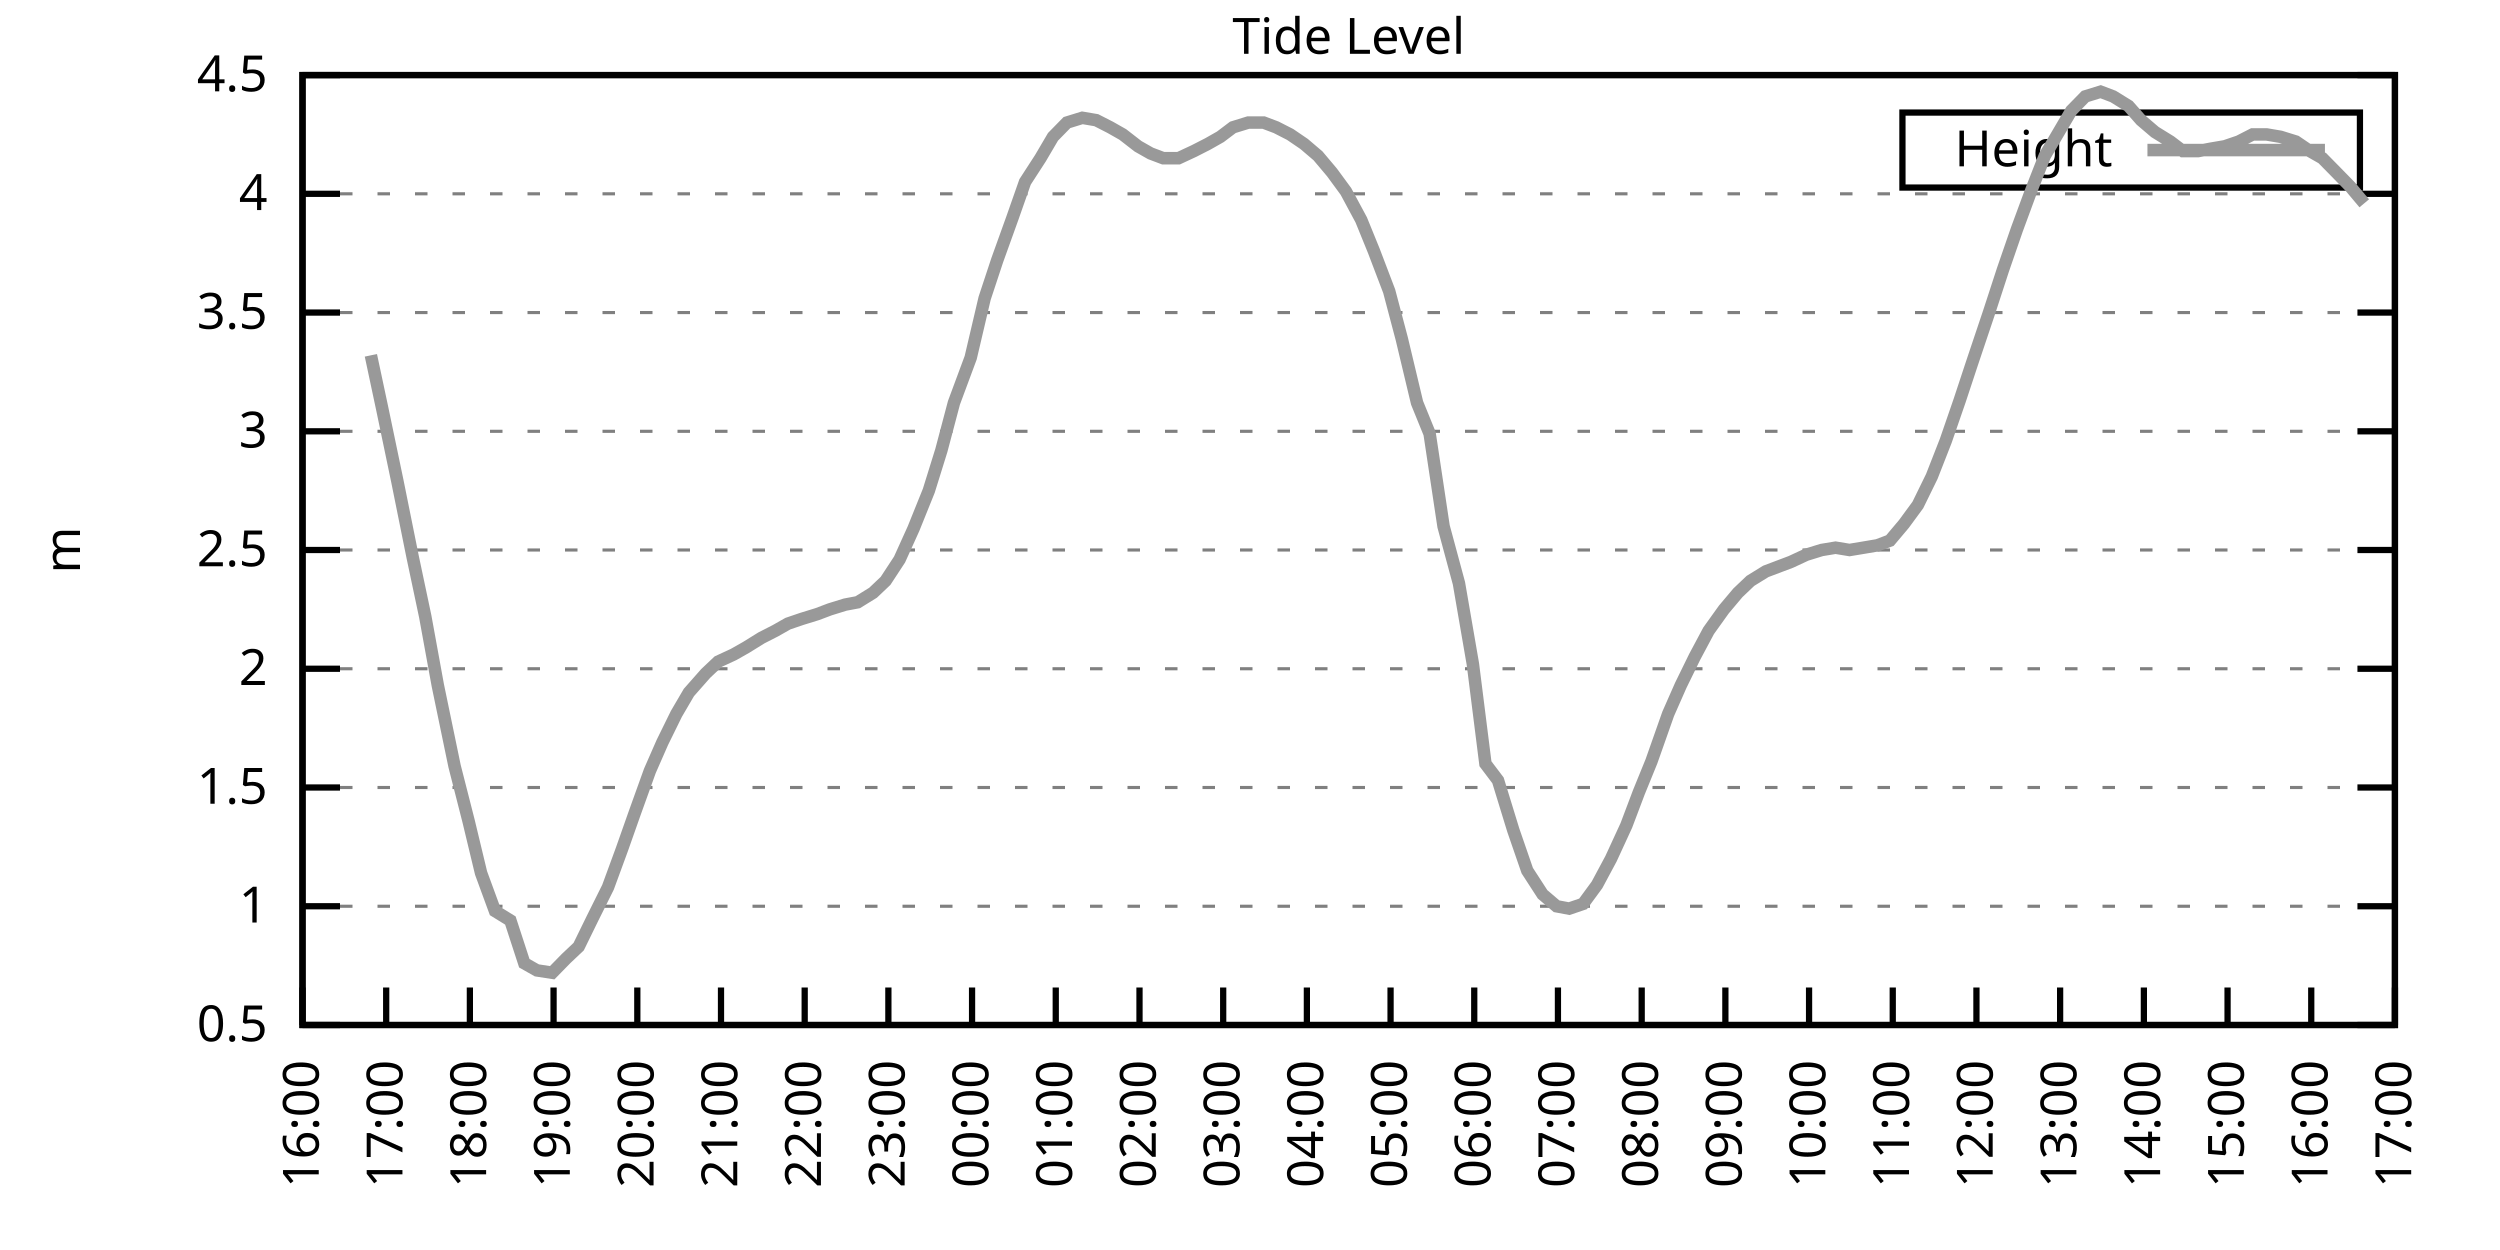
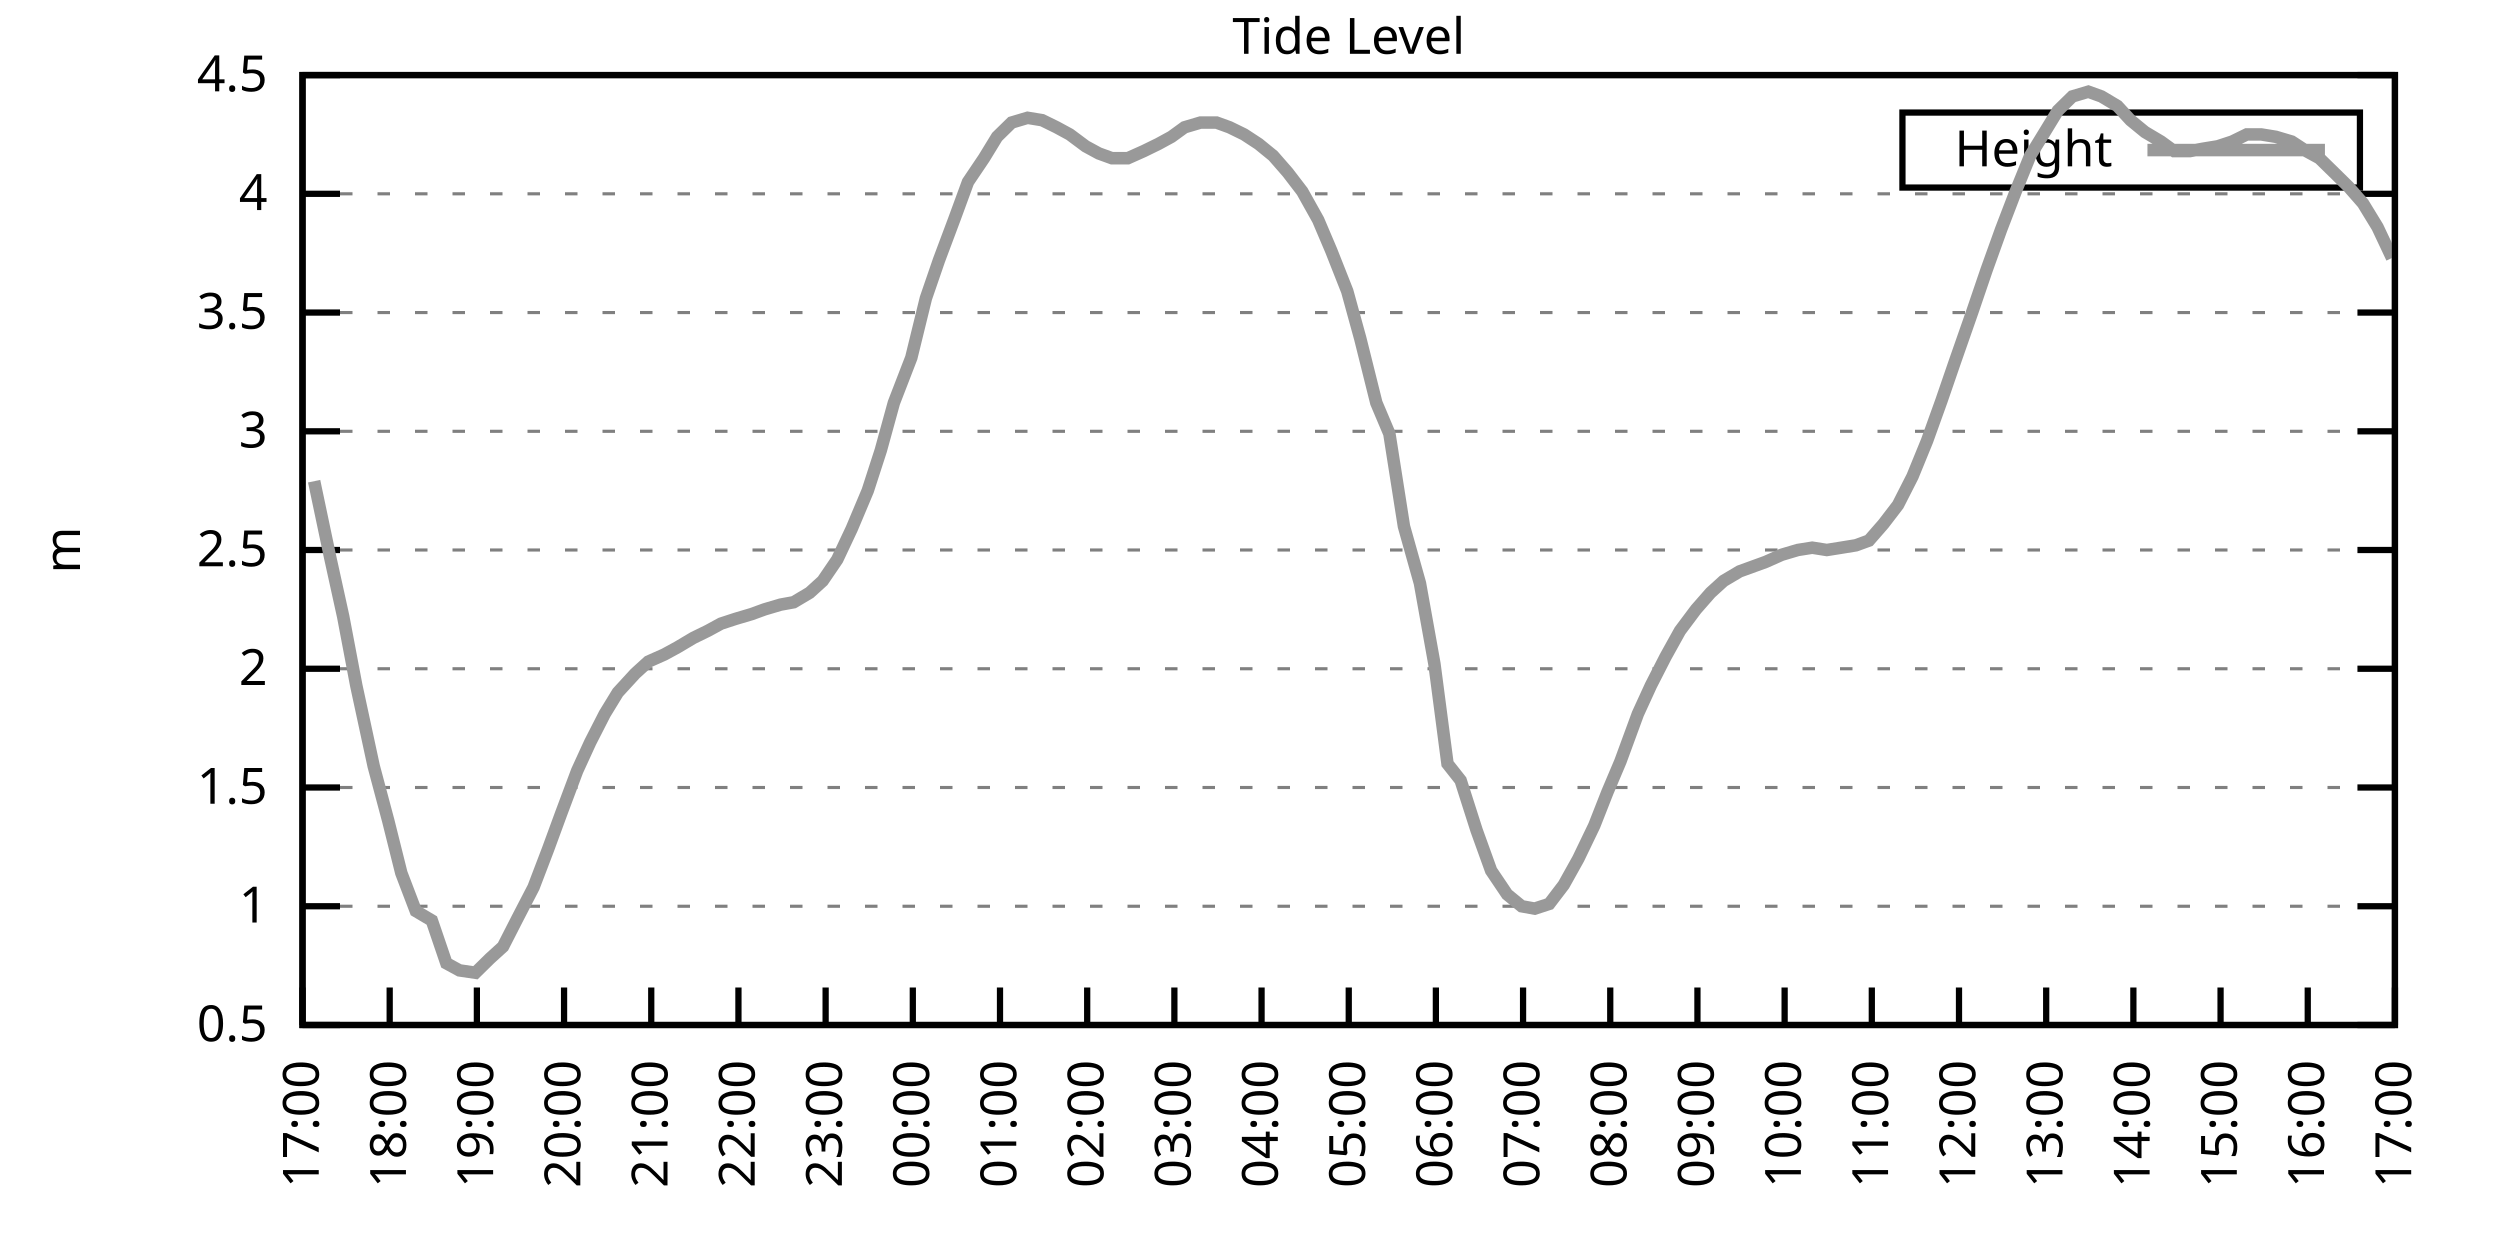
<svg xmlns="http://www.w3.org/2000/svg" xmlns:xlink="http://www.w3.org/1999/xlink" width="400" height="200" viewBox="0 0 400 200">
  <g id="gnuplot_canvas">
    <rect x="0" y="0" width="400" height="200" fill="none" />
    <defs>
      <circle id="gpDot" r="0.5" stroke-width="0.5" stroke="currentColor" />
      <path id="gpPt0" stroke-width="0.333" stroke="currentColor" d="M-1,0 h2 M0,-1 v2" />
      <path id="gpPt1" stroke-width="0.333" stroke="currentColor" d="M-1,-1 L1,1 M1,-1 L-1,1" />
      <path id="gpPt2" stroke-width="0.333" stroke="currentColor" d="M-1,0 L1,0 M0,-1 L0,1 M-1,-1 L1,1 M-1,1 L1,-1" />
      <rect id="gpPt3" stroke-width="0.333" stroke="currentColor" x="-1" y="-1" width="2" height="2" />
      <rect id="gpPt4" stroke-width="0.333" stroke="currentColor" fill="currentColor" x="-1" y="-1" width="2" height="2" />
      <circle id="gpPt5" stroke-width="0.333" stroke="currentColor" cx="0" cy="0" r="1" />
      <use xlink:href="#gpPt5" id="gpPt6" fill="currentColor" stroke="none" />
      <path id="gpPt7" stroke-width="0.333" stroke="currentColor" d="M0,-1.33 L-1.33,0.67 L1.33,0.67 z" />
      <use xlink:href="#gpPt7" id="gpPt8" fill="currentColor" stroke="none" />
      <use xlink:href="#gpPt7" id="gpPt9" stroke="currentColor" transform="rotate(180)" />
      <use xlink:href="#gpPt9" id="gpPt10" fill="currentColor" stroke="none" />
      <use xlink:href="#gpPt3" id="gpPt11" stroke="currentColor" transform="rotate(45)" />
      <use xlink:href="#gpPt11" id="gpPt12" fill="currentColor" stroke="none" />
      <path id="gpPt13" stroke-width="0.333" stroke="currentColor" d="M0,1.330 L1.265,0.411 L0.782,-1.067 L-0.782,-1.076 L-1.265,0.411 z" />
      <use xlink:href="#gpPt13" id="gpPt14" fill="currentColor" stroke="none" />
      <filter id="textbox" filterUnits="objectBoundingBox" x="0" y="0" height="1" width="1">
        <feFlood flood-color="white" flood-opacity="1" result="bgnd" />
        <feComposite in="SourceGraphic" in2="bgnd" operator="atop" />
      </filter>
      <filter id="greybox" filterUnits="objectBoundingBox" x="0" y="0" height="1" width="1">
        <feFlood flood-color="lightgrey" flood-opacity="1" result="grey" />
        <feComposite in="SourceGraphic" in2="grey" operator="atop" />
      </filter>
    </defs>
    <g fill="none" color="white" stroke="currentColor" stroke-width="1.00" stroke-linecap="butt" stroke-linejoin="miter">
</g>
    <g fill="none" color="black" stroke="currentColor" stroke-width="1.00" stroke-linecap="butt" stroke-linejoin="miter">
      <g stroke="none" shape-rendering="crispEdges">
        <polygon fill="rgb(255, 255, 255)" points="48.40,164.00 383.18,164.00 383.18,12.02 48.40,12.02 " />
      </g>
    </g>
    <g fill="none" color="black" stroke="currentColor" stroke-width="1.00" stroke-linecap="butt" stroke-linejoin="miter">
</g>
    <g fill="none" color="black" stroke="black" stroke-width="0.50" stroke-linecap="butt" stroke-linejoin="miter">
</g>
    <g fill="none" color="gray" stroke="currentColor" stroke-width="0.50" stroke-linecap="butt" stroke-linejoin="miter">
      <path stroke="gray" stroke-dasharray="2,4" class="gridline" d="M48.40,164.00 L383.19,164.00  " />
    </g>
    <g fill="none" color="gray" stroke="gray" stroke-width="1.00" stroke-linecap="butt" stroke-linejoin="miter">
</g>
    <g fill="none" color="black" stroke="currentColor" stroke-width="1.00" stroke-linecap="butt" stroke-linejoin="miter">
      <path stroke="black" d="M48.40,164.00 L54.40,164.00 M383.19,164.00 L377.19,164.00  " />
      <g transform="translate(42.80,166.60)" stroke="none" fill="black" font-family="Sans" font-size="8.00" text-anchor="end">
        <text>
          <tspan font-family="Sans"> 0.5</tspan>
        </text>
      </g>
    </g>
    <g fill="none" color="black" stroke="currentColor" stroke-width="1.00" stroke-linecap="butt" stroke-linejoin="miter">
</g>
    <g fill="none" color="black" stroke="black" stroke-width="0.50" stroke-linecap="butt" stroke-linejoin="miter">
</g>
    <g fill="none" color="gray" stroke="currentColor" stroke-width="0.50" stroke-linecap="butt" stroke-linejoin="miter">
      <path stroke="gray" stroke-dasharray="2,4" class="gridline" d="M48.40,145.00 L383.19,145.00  " />
    </g>
    <g fill="none" color="gray" stroke="gray" stroke-width="1.00" stroke-linecap="butt" stroke-linejoin="miter">
</g>
    <g fill="none" color="black" stroke="currentColor" stroke-width="1.00" stroke-linecap="butt" stroke-linejoin="miter">
      <path stroke="black" d="M48.40,145.00 L54.40,145.00 M383.19,145.00 L377.19,145.00  " />
      <g transform="translate(42.80,147.60)" stroke="none" fill="black" font-family="Sans" font-size="8.00" text-anchor="end">
        <text>
          <tspan font-family="Sans"> 1</tspan>
        </text>
      </g>
    </g>
    <g fill="none" color="black" stroke="currentColor" stroke-width="1.00" stroke-linecap="butt" stroke-linejoin="miter">
</g>
    <g fill="none" color="black" stroke="black" stroke-width="0.50" stroke-linecap="butt" stroke-linejoin="miter">
</g>
    <g fill="none" color="gray" stroke="currentColor" stroke-width="0.50" stroke-linecap="butt" stroke-linejoin="miter">
      <path stroke="gray" stroke-dasharray="2,4" class="gridline" d="M48.40,126.00 L383.19,126.00  " />
    </g>
    <g fill="none" color="gray" stroke="gray" stroke-width="1.00" stroke-linecap="butt" stroke-linejoin="miter">
</g>
    <g fill="none" color="black" stroke="currentColor" stroke-width="1.00" stroke-linecap="butt" stroke-linejoin="miter">
      <path stroke="black" d="M48.40,126.00 L54.40,126.00 M383.19,126.00 L377.19,126.00  " />
      <g transform="translate(42.80,128.60)" stroke="none" fill="black" font-family="Sans" font-size="8.00" text-anchor="end">
        <text>
          <tspan font-family="Sans"> 1.5</tspan>
        </text>
      </g>
    </g>
    <g fill="none" color="black" stroke="currentColor" stroke-width="1.00" stroke-linecap="butt" stroke-linejoin="miter">
</g>
    <g fill="none" color="black" stroke="black" stroke-width="0.50" stroke-linecap="butt" stroke-linejoin="miter">
</g>
    <g fill="none" color="gray" stroke="currentColor" stroke-width="0.50" stroke-linecap="butt" stroke-linejoin="miter">
      <path stroke="gray" stroke-dasharray="2,4" class="gridline" d="M48.40,107.00 L383.19,107.00  " />
    </g>
    <g fill="none" color="gray" stroke="gray" stroke-width="1.00" stroke-linecap="butt" stroke-linejoin="miter">
</g>
    <g fill="none" color="black" stroke="currentColor" stroke-width="1.00" stroke-linecap="butt" stroke-linejoin="miter">
      <path stroke="black" d="M48.40,107.00 L54.40,107.00 M383.19,107.00 L377.19,107.00  " />
      <g transform="translate(42.80,109.60)" stroke="none" fill="black" font-family="Sans" font-size="8.00" text-anchor="end">
        <text>
          <tspan font-family="Sans"> 2</tspan>
        </text>
      </g>
    </g>
    <g fill="none" color="black" stroke="currentColor" stroke-width="1.00" stroke-linecap="butt" stroke-linejoin="miter">
</g>
    <g fill="none" color="black" stroke="black" stroke-width="0.50" stroke-linecap="butt" stroke-linejoin="miter">
</g>
    <g fill="none" color="gray" stroke="currentColor" stroke-width="0.50" stroke-linecap="butt" stroke-linejoin="miter">
      <path stroke="gray" stroke-dasharray="2,4" class="gridline" d="M48.40,88.00 L383.19,88.00  " />
    </g>
    <g fill="none" color="gray" stroke="gray" stroke-width="1.00" stroke-linecap="butt" stroke-linejoin="miter">
</g>
    <g fill="none" color="black" stroke="currentColor" stroke-width="1.00" stroke-linecap="butt" stroke-linejoin="miter">
      <path stroke="black" d="M48.40,88.00 L54.40,88.00 M383.19,88.00 L377.19,88.00  " />
      <g transform="translate(42.80,90.60)" stroke="none" fill="black" font-family="Sans" font-size="8.00" text-anchor="end">
        <text>
          <tspan font-family="Sans"> 2.5</tspan>
        </text>
      </g>
    </g>
    <g fill="none" color="black" stroke="currentColor" stroke-width="1.00" stroke-linecap="butt" stroke-linejoin="miter">
</g>
    <g fill="none" color="black" stroke="black" stroke-width="0.50" stroke-linecap="butt" stroke-linejoin="miter">
</g>
    <g fill="none" color="gray" stroke="currentColor" stroke-width="0.50" stroke-linecap="butt" stroke-linejoin="miter">
      <path stroke="gray" stroke-dasharray="2,4" class="gridline" d="M48.40,69.01 L383.19,69.01  " />
    </g>
    <g fill="none" color="gray" stroke="gray" stroke-width="1.00" stroke-linecap="butt" stroke-linejoin="miter">
</g>
    <g fill="none" color="black" stroke="currentColor" stroke-width="1.00" stroke-linecap="butt" stroke-linejoin="miter">
      <path stroke="black" d="M48.40,69.01 L54.40,69.01 M383.19,69.01 L377.19,69.01  " />
      <g transform="translate(42.80,71.61)" stroke="none" fill="black" font-family="Sans" font-size="8.00" text-anchor="end">
        <text>
          <tspan font-family="Sans"> 3</tspan>
        </text>
      </g>
    </g>
    <g fill="none" color="black" stroke="currentColor" stroke-width="1.00" stroke-linecap="butt" stroke-linejoin="miter">
</g>
    <g fill="none" color="black" stroke="black" stroke-width="0.50" stroke-linecap="butt" stroke-linejoin="miter">
</g>
    <g fill="none" color="gray" stroke="currentColor" stroke-width="0.50" stroke-linecap="butt" stroke-linejoin="miter">
      <path stroke="gray" stroke-dasharray="2,4" class="gridline" d="M48.40,50.01 L383.19,50.01  " />
    </g>
    <g fill="none" color="gray" stroke="gray" stroke-width="1.00" stroke-linecap="butt" stroke-linejoin="miter">
</g>
    <g fill="none" color="black" stroke="currentColor" stroke-width="1.00" stroke-linecap="butt" stroke-linejoin="miter">
      <path stroke="black" d="M48.40,50.01 L54.40,50.01 M383.19,50.01 L377.19,50.01  " />
      <g transform="translate(42.80,52.61)" stroke="none" fill="black" font-family="Sans" font-size="8.00" text-anchor="end">
        <text>
          <tspan font-family="Sans"> 3.5</tspan>
        </text>
      </g>
    </g>
    <g fill="none" color="black" stroke="currentColor" stroke-width="1.00" stroke-linecap="butt" stroke-linejoin="miter">
</g>
    <g fill="none" color="black" stroke="black" stroke-width="0.50" stroke-linecap="butt" stroke-linejoin="miter">
</g>
    <g fill="none" color="gray" stroke="currentColor" stroke-width="0.50" stroke-linecap="butt" stroke-linejoin="miter">
      <path stroke="gray" stroke-dasharray="2,4" class="gridline" d="M48.40,31.01 L383.19,31.01  " />
    </g>
    <g fill="none" color="gray" stroke="gray" stroke-width="1.00" stroke-linecap="butt" stroke-linejoin="miter">
</g>
    <g fill="none" color="black" stroke="currentColor" stroke-width="1.00" stroke-linecap="butt" stroke-linejoin="miter">
      <path stroke="black" d="M48.40,31.01 L54.40,31.01 M383.19,31.01 L377.19,31.01  " />
      <g transform="translate(42.80,33.61)" stroke="none" fill="black" font-family="Sans" font-size="8.00" text-anchor="end">
        <text>
          <tspan font-family="Sans"> 4</tspan>
        </text>
      </g>
    </g>
    <g fill="none" color="black" stroke="currentColor" stroke-width="1.00" stroke-linecap="butt" stroke-linejoin="miter">
</g>
    <g fill="none" color="black" stroke="black" stroke-width="0.50" stroke-linecap="butt" stroke-linejoin="miter">
</g>
    <g fill="none" color="gray" stroke="currentColor" stroke-width="0.50" stroke-linecap="butt" stroke-linejoin="miter">
      <path stroke="gray" stroke-dasharray="2,4" class="gridline" d="M48.40,12.01 L383.19,12.01  " />
    </g>
    <g fill="none" color="gray" stroke="gray" stroke-width="1.00" stroke-linecap="butt" stroke-linejoin="miter">
</g>
    <g fill="none" color="black" stroke="currentColor" stroke-width="1.00" stroke-linecap="butt" stroke-linejoin="miter">
      <path stroke="black" d="M48.40,12.01 L54.40,12.01 M383.19,12.01 L377.19,12.01  " />
      <g transform="translate(42.80,14.61)" stroke="none" fill="black" font-family="Sans" font-size="8.00" text-anchor="end">
        <text>
          <tspan font-family="Sans"> 4.5</tspan>
        </text>
      </g>
    </g>
    <g fill="none" color="black" stroke="currentColor" stroke-width="1.00" stroke-linecap="butt" stroke-linejoin="miter">
      <path stroke="black" d="M48.40,164.00 L48.40,158.00  " />
      <g transform="translate(51.00,169.60) rotate(270.00)" stroke="none" fill="black" font-family="Sans" font-size="8.00" text-anchor="end">
        <text>
-           <tspan font-family="Sans">16:00</tspan>
-         </text>
-       </g>
-     </g>
-     <g fill="none" color="black" stroke="currentColor" stroke-width="1.00" stroke-linecap="butt" stroke-linejoin="miter">
-       <path stroke="black" d="M61.79,164.00 L61.79,158.00  " />
-       <g transform="translate(64.39,169.60) rotate(270.00)" stroke="none" fill="black" font-family="Sans" font-size="8.00" text-anchor="end">
-         <text>
          <tspan font-family="Sans">17:00</tspan>
        </text>
      </g>
    </g>
    <g fill="none" color="black" stroke="currentColor" stroke-width="1.00" stroke-linecap="butt" stroke-linejoin="miter">
-       <path stroke="black" d="M75.18,164.00 L75.18,158.00  " />
-       <g transform="translate(77.78,169.60) rotate(270.00)" stroke="none" fill="black" font-family="Sans" font-size="8.00" text-anchor="end">
+       <path stroke="black" d="M62.35,164.00 L62.35,158.00  " />
+       <g transform="translate(64.95,169.60) rotate(270.00)" stroke="none" fill="black" font-family="Sans" font-size="8.00" text-anchor="end">
        <text>
          <tspan font-family="Sans">18:00</tspan>
        </text>
      </g>
    </g>
    <g fill="none" color="black" stroke="currentColor" stroke-width="1.00" stroke-linecap="butt" stroke-linejoin="miter">
-       <path stroke="black" d="M88.57,164.00 L88.57,158.00  " />
-       <g transform="translate(91.17,169.60) rotate(270.00)" stroke="none" fill="black" font-family="Sans" font-size="8.00" text-anchor="end">
+       <path stroke="black" d="M76.30,164.00 L76.30,158.00  " />
+       <g transform="translate(78.90,169.60) rotate(270.00)" stroke="none" fill="black" font-family="Sans" font-size="8.00" text-anchor="end">
        <text>
          <tspan font-family="Sans">19:00</tspan>
        </text>
      </g>
    </g>
    <g fill="none" color="black" stroke="currentColor" stroke-width="1.00" stroke-linecap="butt" stroke-linejoin="miter">
-       <path stroke="black" d="M101.97,164.00 L101.97,158.00  " />
-       <g transform="translate(104.57,169.60) rotate(270.00)" stroke="none" fill="black" font-family="Sans" font-size="8.00" text-anchor="end">
+       <path stroke="black" d="M90.25,164.00 L90.25,158.00  " />
+       <g transform="translate(92.85,169.60) rotate(270.00)" stroke="none" fill="black" font-family="Sans" font-size="8.00" text-anchor="end">
        <text>
          <tspan font-family="Sans">20:00</tspan>
        </text>
      </g>
    </g>
    <g fill="none" color="black" stroke="currentColor" stroke-width="1.00" stroke-linecap="butt" stroke-linejoin="miter">
-       <path stroke="black" d="M115.36,164.00 L115.36,158.00  " />
-       <g transform="translate(117.96,169.60) rotate(270.00)" stroke="none" fill="black" font-family="Sans" font-size="8.00" text-anchor="end">
+       <path stroke="black" d="M104.20,164.00 L104.20,158.00  " />
+       <g transform="translate(106.80,169.60) rotate(270.00)" stroke="none" fill="black" font-family="Sans" font-size="8.00" text-anchor="end">
        <text>
          <tspan font-family="Sans">21:00</tspan>
        </text>
      </g>
    </g>
    <g fill="none" color="black" stroke="currentColor" stroke-width="1.00" stroke-linecap="butt" stroke-linejoin="miter">
-       <path stroke="black" d="M128.75,164.00 L128.75,158.00  " />
-       <g transform="translate(131.35,169.60) rotate(270.00)" stroke="none" fill="black" font-family="Sans" font-size="8.00" text-anchor="end">
+       <path stroke="black" d="M118.15,164.00 L118.15,158.00  " />
+       <g transform="translate(120.75,169.60) rotate(270.00)" stroke="none" fill="black" font-family="Sans" font-size="8.00" text-anchor="end">
        <text>
          <tspan font-family="Sans">22:00</tspan>
        </text>
      </g>
    </g>
    <g fill="none" color="black" stroke="currentColor" stroke-width="1.00" stroke-linecap="butt" stroke-linejoin="miter">
-       <path stroke="black" d="M142.14,164.00 L142.14,158.00  " />
-       <g transform="translate(144.74,169.60) rotate(270.00)" stroke="none" fill="black" font-family="Sans" font-size="8.00" text-anchor="end">
+       <path stroke="black" d="M132.10,164.00 L132.10,158.00  " />
+       <g transform="translate(134.70,169.60) rotate(270.00)" stroke="none" fill="black" font-family="Sans" font-size="8.00" text-anchor="end">
        <text>
          <tspan font-family="Sans">23:00</tspan>
        </text>
      </g>
    </g>
    <g fill="none" color="black" stroke="currentColor" stroke-width="1.00" stroke-linecap="butt" stroke-linejoin="miter">
-       <path stroke="black" d="M155.53,164.00 L155.53,158.00  " />
-       <g transform="translate(158.13,169.60) rotate(270.00)" stroke="none" fill="black" font-family="Sans" font-size="8.00" text-anchor="end">
+       <path stroke="black" d="M146.05,164.00 L146.05,158.00  " />
+       <g transform="translate(148.65,169.60) rotate(270.00)" stroke="none" fill="black" font-family="Sans" font-size="8.00" text-anchor="end">
        <text>
          <tspan font-family="Sans">00:00</tspan>
        </text>
      </g>
    </g>
    <g fill="none" color="black" stroke="currentColor" stroke-width="1.00" stroke-linecap="butt" stroke-linejoin="miter">
-       <path stroke="black" d="M168.92,164.00 L168.92,158.00  " />
-       <g transform="translate(171.52,169.60) rotate(270.00)" stroke="none" fill="black" font-family="Sans" font-size="8.00" text-anchor="end">
+       <path stroke="black" d="M160.00,164.00 L160.00,158.00  " />
+       <g transform="translate(162.60,169.60) rotate(270.00)" stroke="none" fill="black" font-family="Sans" font-size="8.00" text-anchor="end">
        <text>
          <tspan font-family="Sans">01:00</tspan>
        </text>
      </g>
    </g>
    <g fill="none" color="black" stroke="currentColor" stroke-width="1.00" stroke-linecap="butt" stroke-linejoin="miter">
-       <path stroke="black" d="M182.32,164.00 L182.32,158.00  " />
-       <g transform="translate(184.92,169.60) rotate(270.00)" stroke="none" fill="black" font-family="Sans" font-size="8.00" text-anchor="end">
+       <path stroke="black" d="M173.95,164.00 L173.95,158.00  " />
+       <g transform="translate(176.55,169.60) rotate(270.00)" stroke="none" fill="black" font-family="Sans" font-size="8.00" text-anchor="end">
        <text>
          <tspan font-family="Sans">02:00</tspan>
        </text>
      </g>
    </g>
    <g fill="none" color="black" stroke="currentColor" stroke-width="1.00" stroke-linecap="butt" stroke-linejoin="miter">
-       <path stroke="black" d="M195.71,164.00 L195.71,158.00  " />
-       <g transform="translate(198.31,169.60) rotate(270.00)" stroke="none" fill="black" font-family="Sans" font-size="8.00" text-anchor="end">
+       <path stroke="black" d="M187.90,164.00 L187.90,158.00  " />
+       <g transform="translate(190.50,169.60) rotate(270.00)" stroke="none" fill="black" font-family="Sans" font-size="8.00" text-anchor="end">
        <text>
          <tspan font-family="Sans">03:00</tspan>
        </text>
      </g>
    </g>
    <g fill="none" color="black" stroke="currentColor" stroke-width="1.00" stroke-linecap="butt" stroke-linejoin="miter">
-       <path stroke="black" d="M209.10,164.00 L209.10,158.00  " />
-       <g transform="translate(211.70,169.60) rotate(270.00)" stroke="none" fill="black" font-family="Sans" font-size="8.00" text-anchor="end">
+       <path stroke="black" d="M201.85,164.00 L201.85,158.00  " />
+       <g transform="translate(204.45,169.60) rotate(270.00)" stroke="none" fill="black" font-family="Sans" font-size="8.00" text-anchor="end">
        <text>
          <tspan font-family="Sans">04:00</tspan>
        </text>
      </g>
    </g>
    <g fill="none" color="black" stroke="currentColor" stroke-width="1.00" stroke-linecap="butt" stroke-linejoin="miter">
-       <path stroke="black" d="M222.49,164.00 L222.49,158.00  " />
-       <g transform="translate(225.09,169.60) rotate(270.00)" stroke="none" fill="black" font-family="Sans" font-size="8.00" text-anchor="end">
+       <path stroke="black" d="M215.80,164.00 L215.80,158.00  " />
+       <g transform="translate(218.40,169.60) rotate(270.00)" stroke="none" fill="black" font-family="Sans" font-size="8.00" text-anchor="end">
        <text>
          <tspan font-family="Sans">05:00</tspan>
        </text>
      </g>
    </g>
    <g fill="none" color="black" stroke="currentColor" stroke-width="1.00" stroke-linecap="butt" stroke-linejoin="miter">
-       <path stroke="black" d="M235.88,164.00 L235.88,158.00  " />
-       <g transform="translate(238.48,169.60) rotate(270.00)" stroke="none" fill="black" font-family="Sans" font-size="8.00" text-anchor="end">
+       <path stroke="black" d="M229.74,164.00 L229.74,158.00  " />
+       <g transform="translate(232.34,169.60) rotate(270.00)" stroke="none" fill="black" font-family="Sans" font-size="8.00" text-anchor="end">
        <text>
          <tspan font-family="Sans">06:00</tspan>
        </text>
      </g>
    </g>
    <g fill="none" color="black" stroke="currentColor" stroke-width="1.00" stroke-linecap="butt" stroke-linejoin="miter">
-       <path stroke="black" d="M249.27,164.00 L249.27,158.00  " />
-       <g transform="translate(251.87,169.60) rotate(270.00)" stroke="none" fill="black" font-family="Sans" font-size="8.00" text-anchor="end">
+       <path stroke="black" d="M243.69,164.00 L243.69,158.00  " />
+       <g transform="translate(246.29,169.60) rotate(270.00)" stroke="none" fill="black" font-family="Sans" font-size="8.00" text-anchor="end">
        <text>
          <tspan font-family="Sans">07:00</tspan>
        </text>
      </g>
    </g>
    <g fill="none" color="black" stroke="currentColor" stroke-width="1.00" stroke-linecap="butt" stroke-linejoin="miter">
-       <path stroke="black" d="M262.67,164.00 L262.67,158.00  " />
-       <g transform="translate(265.27,169.60) rotate(270.00)" stroke="none" fill="black" font-family="Sans" font-size="8.00" text-anchor="end">
+       <path stroke="black" d="M257.64,164.00 L257.64,158.00  " />
+       <g transform="translate(260.24,169.60) rotate(270.00)" stroke="none" fill="black" font-family="Sans" font-size="8.00" text-anchor="end">
        <text>
          <tspan font-family="Sans">08:00</tspan>
        </text>
      </g>
    </g>
    <g fill="none" color="black" stroke="currentColor" stroke-width="1.00" stroke-linecap="butt" stroke-linejoin="miter">
-       <path stroke="black" d="M276.06,164.00 L276.06,158.00  " />
-       <g transform="translate(278.66,169.60) rotate(270.00)" stroke="none" fill="black" font-family="Sans" font-size="8.00" text-anchor="end">
+       <path stroke="black" d="M271.59,164.00 L271.59,158.00  " />
+       <g transform="translate(274.19,169.60) rotate(270.00)" stroke="none" fill="black" font-family="Sans" font-size="8.00" text-anchor="end">
        <text>
          <tspan font-family="Sans">09:00</tspan>
        </text>
      </g>
    </g>
    <g fill="none" color="black" stroke="currentColor" stroke-width="1.00" stroke-linecap="butt" stroke-linejoin="miter">
-       <path stroke="black" d="M289.45,164.00 L289.45,158.00  " />
-       <g transform="translate(292.05,169.60) rotate(270.00)" stroke="none" fill="black" font-family="Sans" font-size="8.00" text-anchor="end">
+       <path stroke="black" d="M285.54,164.00 L285.54,158.00  " />
+       <g transform="translate(288.14,169.60) rotate(270.00)" stroke="none" fill="black" font-family="Sans" font-size="8.00" text-anchor="end">
        <text>
          <tspan font-family="Sans">10:00</tspan>
        </text>
      </g>
    </g>
    <g fill="none" color="black" stroke="currentColor" stroke-width="1.00" stroke-linecap="butt" stroke-linejoin="miter">
-       <path stroke="black" d="M302.84,164.00 L302.84,158.00  " />
-       <g transform="translate(305.44,169.60) rotate(270.00)" stroke="none" fill="black" font-family="Sans" font-size="8.00" text-anchor="end">
+       <path stroke="black" d="M299.49,164.00 L299.49,158.00  " />
+       <g transform="translate(302.09,169.60) rotate(270.00)" stroke="none" fill="black" font-family="Sans" font-size="8.00" text-anchor="end">
        <text>
          <tspan font-family="Sans">11:00</tspan>
        </text>
      </g>
    </g>
    <g fill="none" color="black" stroke="currentColor" stroke-width="1.00" stroke-linecap="butt" stroke-linejoin="miter">
-       <path stroke="black" d="M316.23,164.00 L316.23,158.00  " />
-       <g transform="translate(318.83,169.60) rotate(270.00)" stroke="none" fill="black" font-family="Sans" font-size="8.00" text-anchor="end">
+       <path stroke="black" d="M313.44,164.00 L313.44,158.00  " />
+       <g transform="translate(316.04,169.60) rotate(270.00)" stroke="none" fill="black" font-family="Sans" font-size="8.00" text-anchor="end">
        <text>
          <tspan font-family="Sans">12:00</tspan>
        </text>
      </g>
    </g>
    <g fill="none" color="black" stroke="currentColor" stroke-width="1.00" stroke-linecap="butt" stroke-linejoin="miter">
-       <path stroke="black" d="M329.62,164.00 L329.62,158.00  " />
-       <g transform="translate(332.22,169.60) rotate(270.00)" stroke="none" fill="black" font-family="Sans" font-size="8.00" text-anchor="end">
+       <path stroke="black" d="M327.39,164.00 L327.39,158.00  " />
+       <g transform="translate(329.99,169.60) rotate(270.00)" stroke="none" fill="black" font-family="Sans" font-size="8.00" text-anchor="end">
        <text>
          <tspan font-family="Sans">13:00</tspan>
        </text>
      </g>
    </g>
    <g fill="none" color="black" stroke="currentColor" stroke-width="1.00" stroke-linecap="butt" stroke-linejoin="miter">
-       <path stroke="black" d="M343.02,164.00 L343.02,158.00  " />
-       <g transform="translate(345.62,169.60) rotate(270.00)" stroke="none" fill="black" font-family="Sans" font-size="8.00" text-anchor="end">
+       <path stroke="black" d="M341.34,164.00 L341.34,158.00  " />
+       <g transform="translate(343.94,169.60) rotate(270.00)" stroke="none" fill="black" font-family="Sans" font-size="8.00" text-anchor="end">
        <text>
          <tspan font-family="Sans">14:00</tspan>
        </text>
      </g>
    </g>
    <g fill="none" color="black" stroke="currentColor" stroke-width="1.00" stroke-linecap="butt" stroke-linejoin="miter">
-       <path stroke="black" d="M356.41,164.00 L356.41,158.00  " />
-       <g transform="translate(359.01,169.60) rotate(270.00)" stroke="none" fill="black" font-family="Sans" font-size="8.00" text-anchor="end">
+       <path stroke="black" d="M355.29,164.00 L355.29,158.00  " />
+       <g transform="translate(357.89,169.60) rotate(270.00)" stroke="none" fill="black" font-family="Sans" font-size="8.00" text-anchor="end">
        <text>
          <tspan font-family="Sans">15:00</tspan>
        </text>
      </g>
    </g>
    <g fill="none" color="black" stroke="currentColor" stroke-width="1.00" stroke-linecap="butt" stroke-linejoin="miter">
-       <path stroke="black" d="M369.80,164.00 L369.80,158.00  " />
-       <g transform="translate(372.40,169.60) rotate(270.00)" stroke="none" fill="black" font-family="Sans" font-size="8.00" text-anchor="end">
+       <path stroke="black" d="M369.24,164.00 L369.24,158.00  " />
+       <g transform="translate(371.84,169.60) rotate(270.00)" stroke="none" fill="black" font-family="Sans" font-size="8.00" text-anchor="end">
        <text>
          <tspan font-family="Sans">16:00</tspan>
        </text>
      </g>
    </g>
    <g fill="none" color="black" stroke="currentColor" stroke-width="1.00" stroke-linecap="butt" stroke-linejoin="miter">
      <path stroke="black" d="M383.19,164.00 L383.19,158.00  " />
      <g transform="translate(385.79,169.60) rotate(270.00)" stroke="none" fill="black" font-family="Sans" font-size="8.00" text-anchor="end">
        <text>
          <tspan font-family="Sans">17:00</tspan>
        </text>
      </g>
    </g>
    <g fill="none" color="black" stroke="currentColor" stroke-width="1.00" stroke-linecap="butt" stroke-linejoin="miter">
</g>
    <g fill="none" color="black" stroke="currentColor" stroke-width="1.00" stroke-linecap="butt" stroke-linejoin="miter">
      <path stroke="black" d="M48.40,12.01 L48.40,164.00 L383.19,164.00 L383.19,12.01 L48.40,12.01 Z  " />
    </g>
    <g fill="none" color="black" stroke="currentColor" stroke-width="1.00" stroke-linecap="butt" stroke-linejoin="miter">
</g>
    <g fill="none" color="black" stroke="currentColor" stroke-width="1.00" stroke-linecap="butt" stroke-linejoin="miter">
      <path stroke="black" d="M304.39,30.01 L304.39,18.01 L377.59,18.01 L377.59,30.01 L304.39,30.01 Z  " />
    </g>
    <g id="Tide_level_plot_1">
      <g fill="none" color="white" stroke="black" stroke-width="2.00" stroke-linecap="butt" stroke-linejoin="miter">
</g>
      <g fill="none" color="black" stroke="currentColor" stroke-width="2.00" stroke-linecap="butt" stroke-linejoin="miter">
        <g transform="translate(337.99,26.61)" stroke="none" fill="black" font-family="Sans" font-size="8.00" text-anchor="end">
          <text>
            <tspan font-family="Sans">Height</tspan>
          </text>
        </g>
      </g>
      <g fill="none" color="black" stroke="currentColor" stroke-width="2.00" stroke-linecap="butt" stroke-linejoin="miter">
-         <path stroke="rgb(153, 153, 153)" d="M343.59,24.01 L371.99,24.01 M59.34,56.85 L61.12,65.21 L63.58,76.99 L66.03,89.14 L68.04,98.64 L70.05,109.66   L72.73,122.58 L74.96,131.32 L76.97,139.68 L79.20,145.76 L81.66,147.28 L83.89,154.12 L85.90,155.26 L88.35,155.64   L90.58,153.36 L92.59,151.46 L94.82,146.90 L97.28,141.96 L99.51,135.88 L101.52,130.18 L103.98,123.34 L105.98,118.78   L108.22,114.22 L110.22,110.80 L112.90,107.76 L114.91,105.86 L117.37,104.72 L119.38,103.58 L121.83,102.06 L124.06,100.92   L126.07,99.78 L128.30,99.02 L130.76,98.26 L132.77,97.50 L135.22,96.74 L137.23,96.36 L139.69,94.84 L141.69,92.94   L143.93,89.52 L146.16,84.59 L148.61,78.51 L150.62,72.05 L152.63,64.45 L155.31,57.23 L157.54,47.73 L159.55,41.65   L162.01,34.81 L164.01,29.11 L166.47,25.31 L168.48,21.89 L170.71,19.61 L173.17,18.85 L175.40,19.23 L177.63,20.37   L179.64,21.51 L182.09,23.41 L184.10,24.55 L186.11,25.31 L188.57,25.31 L191.02,24.17 L193.25,23.03 L195.26,21.89   L197.27,20.37 L199.73,19.61 L202.18,19.61 L204.19,20.37 L206.42,21.51 L208.65,23.03 L210.88,24.93 L213.12,27.59   L215.35,30.63 L217.80,35.19 L219.81,40.13 L222.27,46.59 L224.28,54.19 L226.73,64.45 L228.74,69.39 L230.97,84.21   L233.43,93.32 L235.66,106.24 L237.67,122.20 L239.68,124.86 L242.13,132.84 L244.36,139.30 L246.82,143.10 L249.05,145.00   L251.06,145.38 L253.29,144.62 L255.52,141.58 L257.76,137.40 L260.21,132.08 L262.22,126.76 L264.23,121.82 L266.91,114.22   L268.92,109.66 L271.15,105.10 L273.38,100.92 L275.83,97.50 L278.07,94.84 L280.07,92.94 L282.53,91.42 L284.54,90.66   L286.55,89.90 L289.00,88.76 L291.46,88.00 L293.69,87.63 L295.92,88.00 L298.15,87.63 L300.39,87.25 L302.39,86.49   L304.63,83.83 L306.86,80.79 L309.09,76.23 L311.32,70.53 L313.55,64.07 L315.56,57.99 L318.24,50.01 L320.47,43.17   L322.70,36.71 L324.94,30.63 L327.17,24.93 L329.18,21.51 L331.41,17.71 L333.64,15.43 L336.10,14.67 L338.10,15.43   L340.56,16.95 L342.57,19.23 L344.80,21.13 L347.26,22.65 L349.26,24.17 L351.72,24.17 L353.73,23.79 L355.96,23.41   L358.19,22.65 L360.42,21.51 L362.66,21.51 L364.89,21.89 L367.34,22.65 L369.58,24.17 L371.58,25.31 L373.82,27.59   L376.05,29.87 L378.28,32.53  " />
+         <path stroke="rgb(153, 153, 153)" d="M343.59,24.01 L371.99,24.01 M50.26,76.99 L52.82,89.14 L54.91,98.64 L57.00,109.66 L59.79,122.58 L62.12,131.32   L64.21,139.68 L66.53,145.76 L69.09,147.28 L71.42,154.12 L73.51,155.26 L76.07,155.64 L78.39,153.36 L80.48,151.46   L82.81,146.90 L85.37,141.96 L87.69,135.88 L89.78,130.18 L92.34,123.34 L94.43,118.78 L96.76,114.22 L98.85,110.80   L101.64,107.76 L103.73,105.86 L106.29,104.72 L108.38,103.58 L110.94,102.06 L113.27,100.92 L115.36,99.78 L117.68,99.02   L120.24,98.26 L122.33,97.50 L124.89,96.74 L126.98,96.36 L129.54,94.84 L131.63,92.94 L133.96,89.52 L136.28,84.59   L138.84,78.51 L140.93,72.05 L143.02,64.45 L145.81,57.23 L148.14,47.73 L150.23,41.65 L152.79,34.81 L154.88,29.11   L157.44,25.31 L159.53,21.89 L161.86,19.61 L164.41,18.85 L166.74,19.23 L169.06,20.37 L171.16,21.51 L173.71,23.41   L175.81,24.55 L177.90,25.31 L180.46,25.31 L183.01,24.17 L185.34,23.03 L187.43,21.89 L189.52,20.37 L192.08,19.61   L194.64,19.61 L196.73,20.37 L199.06,21.51 L201.38,23.03 L203.71,24.93 L206.03,27.59 L208.36,30.63 L210.91,35.19   L213.01,40.13 L215.56,46.59 L217.65,54.19 L220.21,64.45 L222.30,69.39 L224.63,84.21 L227.19,93.32 L229.51,106.24   L231.60,122.20 L233.70,124.86 L236.25,132.84 L238.58,139.30 L241.14,143.10 L243.46,145.00 L245.55,145.38 L247.88,144.62   L250.20,141.58 L252.53,137.40 L255.09,132.08 L257.18,126.76 L259.27,121.82 L262.06,114.22 L264.15,109.66 L266.48,105.10   L268.80,100.92 L271.36,97.50 L273.69,94.84 L275.78,92.94 L278.34,91.42 L280.43,90.66 L282.52,89.90 L285.08,88.76   L287.64,88.00 L289.96,87.63 L292.29,88.00 L294.61,87.63 L296.94,87.25 L299.03,86.49 L301.35,83.83 L303.68,80.79   L306.00,76.23 L308.33,70.53 L310.65,64.07 L312.74,57.99 L315.53,50.01 L317.86,43.17 L320.18,36.71 L322.51,30.63   L324.83,24.93 L326.93,21.51 L329.25,17.71 L331.58,15.43 L334.13,14.67 L336.23,15.43 L338.78,16.95 L340.88,19.23   L343.20,21.13 L345.76,22.65 L347.85,24.17 L350.41,24.17 L352.50,23.79 L354.83,23.41 L357.15,22.65 L359.48,21.51   L361.80,21.51 L364.13,21.89 L366.68,22.65 L369.01,24.17 L371.10,25.31 L373.43,27.59 L375.75,29.87 L378.08,32.53   L380.40,36.33 L382.73,41.27  " />
      </g>
    </g>
    <g fill="none" color="black" stroke="currentColor" stroke-width="2.00" stroke-linecap="butt" stroke-linejoin="miter">
</g>
    <g fill="none" color="black" stroke="black" stroke-width="1.00" stroke-linecap="butt" stroke-linejoin="miter">
</g>
    <g fill="none" color="black" stroke="currentColor" stroke-width="1.00" stroke-linecap="butt" stroke-linejoin="miter">
      <path stroke="black" d="M48.40,12.01 L48.40,164.00 L383.19,164.00 L383.19,12.01 L48.40,12.01 Z  " />
      <g transform="translate(12.80,88.01) rotate(270.00)" stroke="none" fill="black" font-family="Sans" font-size="8.00" text-anchor="middle">
        <text>
          <tspan font-family="Sans">m</tspan>
        </text>
      </g>
    </g>
    <g fill="none" color="black" stroke="currentColor" stroke-width="1.00" stroke-linecap="butt" stroke-linejoin="miter">
</g>
    <g fill="none" color="black" stroke="currentColor" stroke-width="1.00" stroke-linecap="butt" stroke-linejoin="miter">
      <g transform="translate(215.79,8.61)" stroke="none" fill="black" font-family="Sans" font-size="8.00" text-anchor="middle">
        <text>
          <tspan font-family="Sans">Tide Level</tspan>
        </text>
      </g>
    </g>
    <g fill="none" color="black" stroke="currentColor" stroke-width="1.00" stroke-linecap="butt" stroke-linejoin="miter">
</g>
  </g>
</svg>
